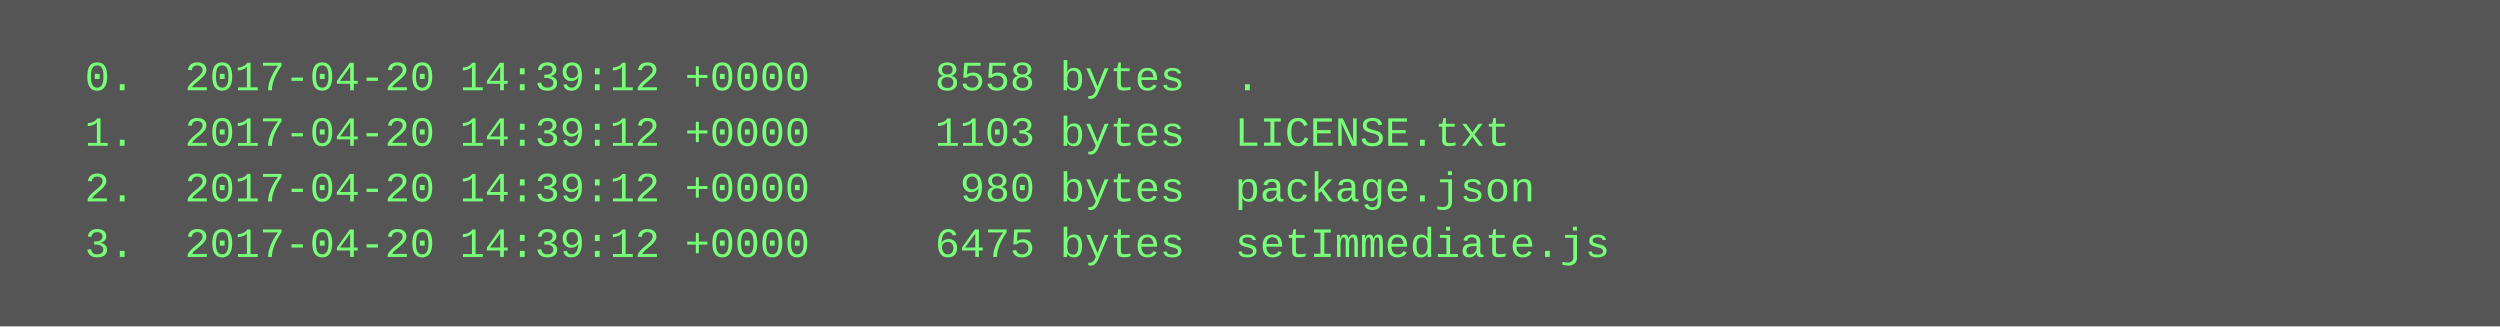
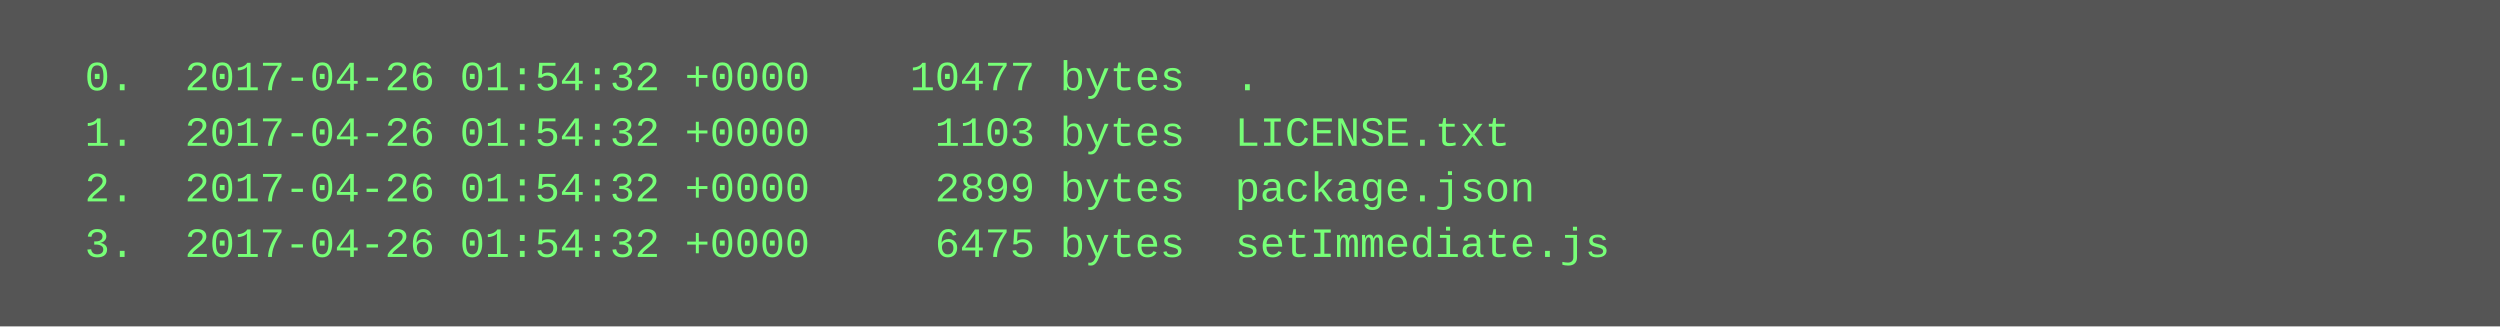
<svg xmlns="http://www.w3.org/2000/svg" height="94" width="720">
  <rect height="94" fill="#555" width="720" />
  <text fill="#7f7" font-family="Courier New" font-size="12" xml:space="preserve">
-     <tspan x="10" y="26">  0.  2017-04-20 14:39:12 +0000     8558 bytes  .</tspan>
-     <tspan x="10" y="42">  1.  2017-04-20 14:39:12 +0000     1103 bytes  LICENSE.txt</tspan>
-     <tspan x="10" y="58">  2.  2017-04-20 14:39:12 +0000      980 bytes  package.json</tspan>
-     <tspan x="10" y="74">  3.  2017-04-20 14:39:12 +0000     6475 bytes  setImmediate.js</tspan>
+     <tspan x="10" y="26">  0.  2017-04-26 01:54:32 +0000    10477 bytes  .</tspan>
+     <tspan x="10" y="42">  1.  2017-04-26 01:54:32 +0000     1103 bytes  LICENSE.txt</tspan>
+     <tspan x="10" y="58">  2.  2017-04-26 01:54:32 +0000     2899 bytes  package.json</tspan>
+     <tspan x="10" y="74">  3.  2017-04-26 01:54:32 +0000     6475 bytes  setImmediate.js</tspan>
  </text>
</svg>
